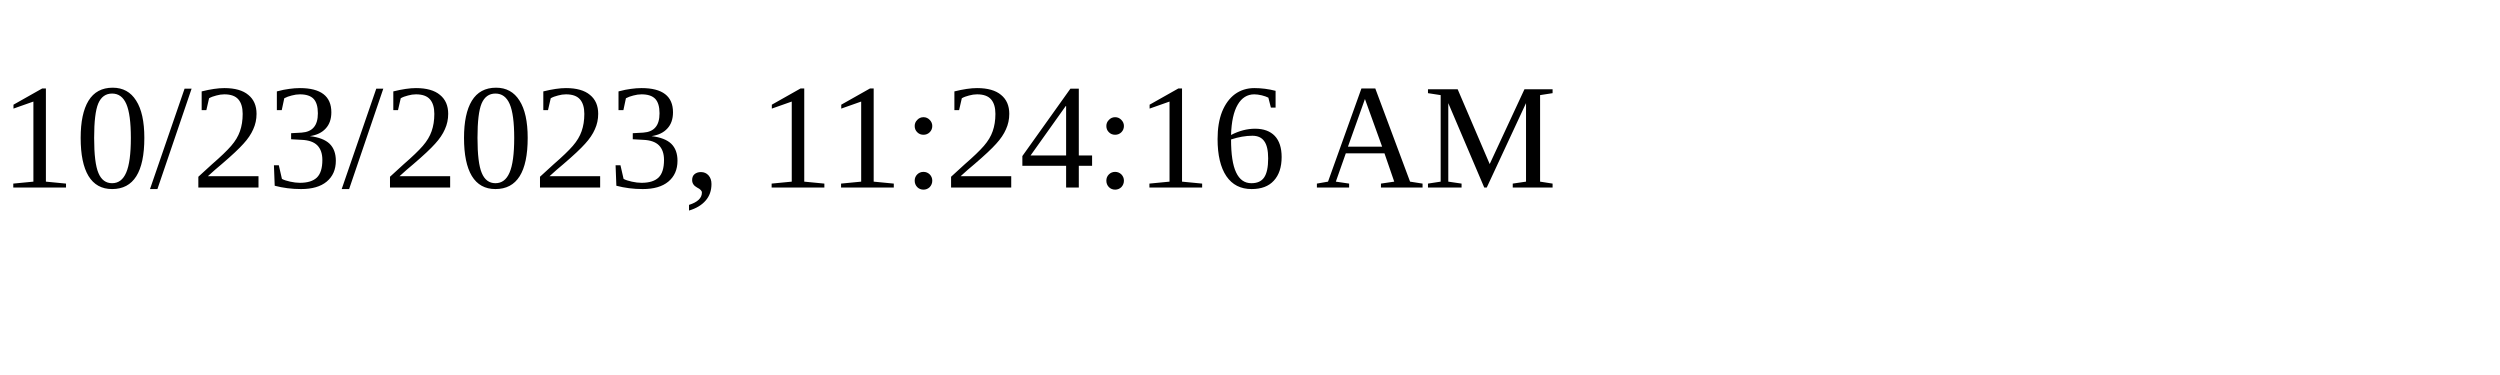
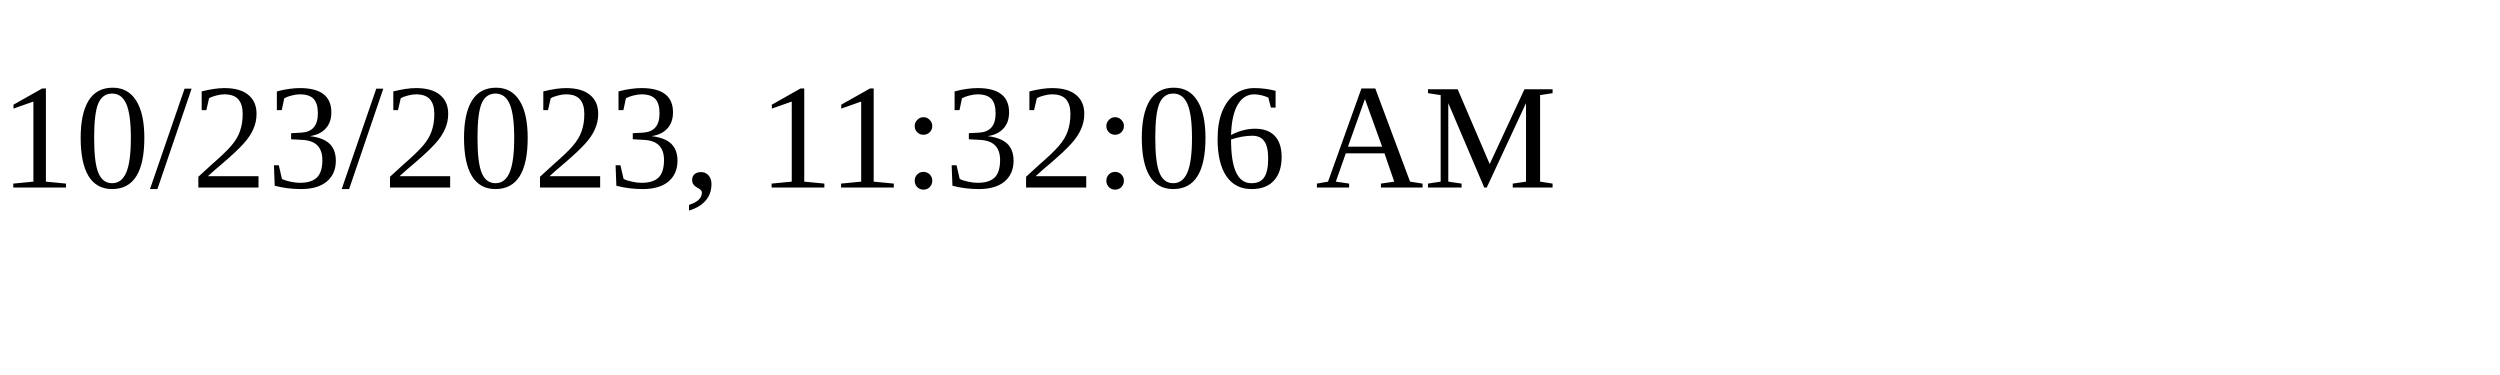
<svg xmlns="http://www.w3.org/2000/svg" height="30" width="200">
-   <text x="0" y="15">10/23/2023, 11:24:16 AM</text>
+   <text x="0" y="15">10/23/2023, 11:32:06 AM</text>
</svg>
